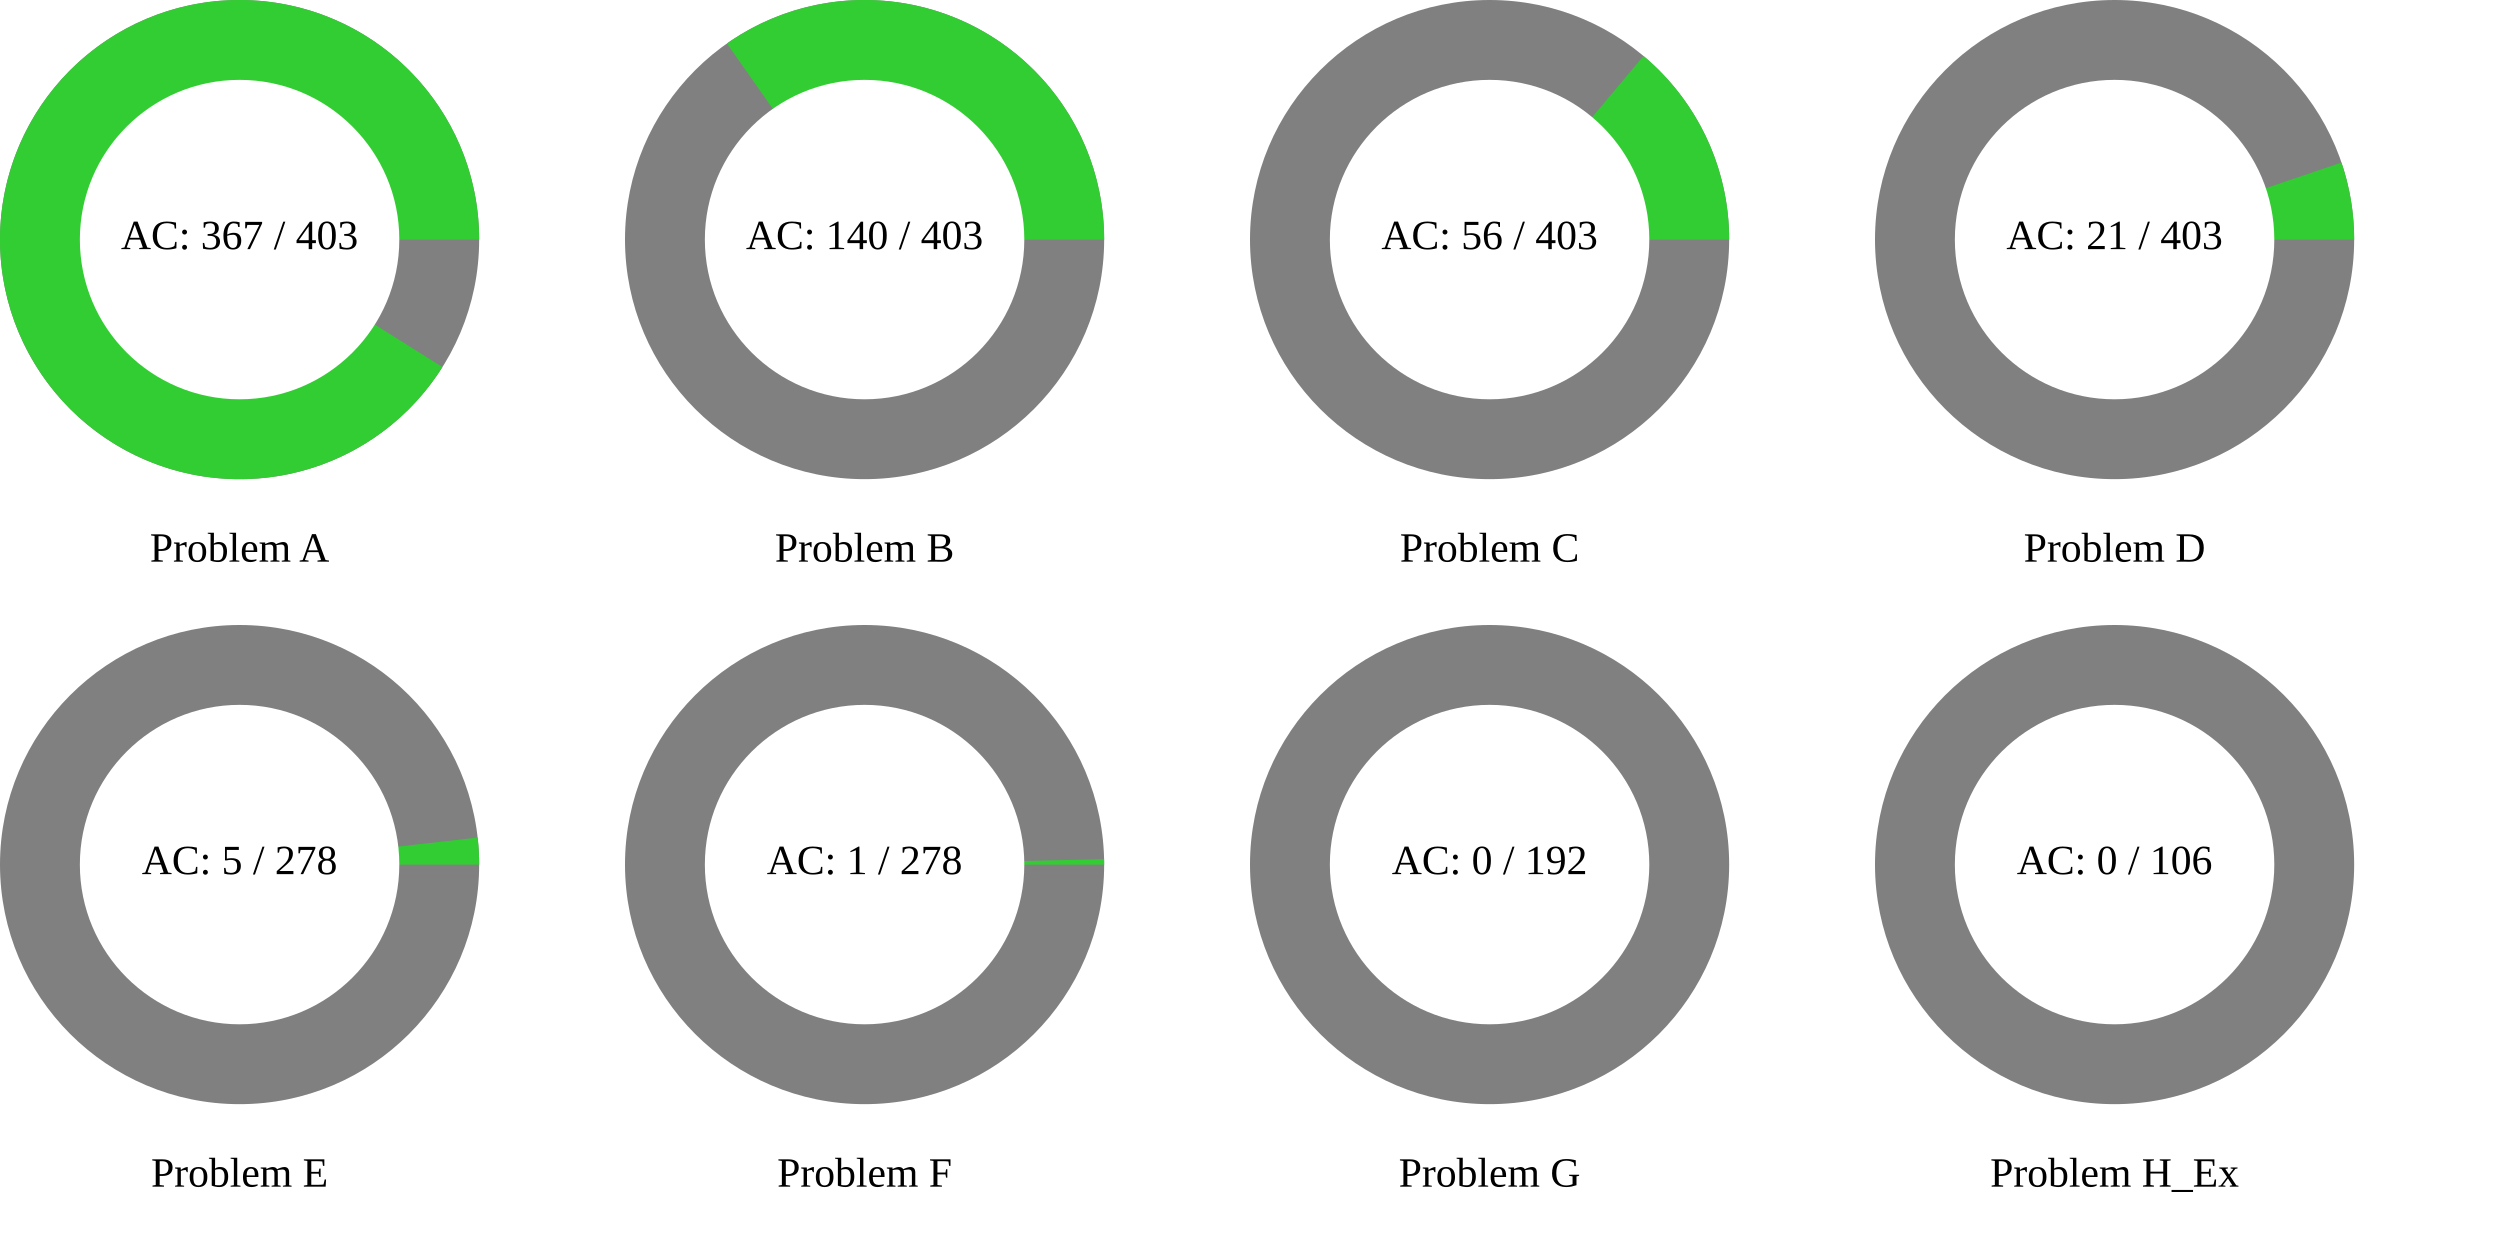
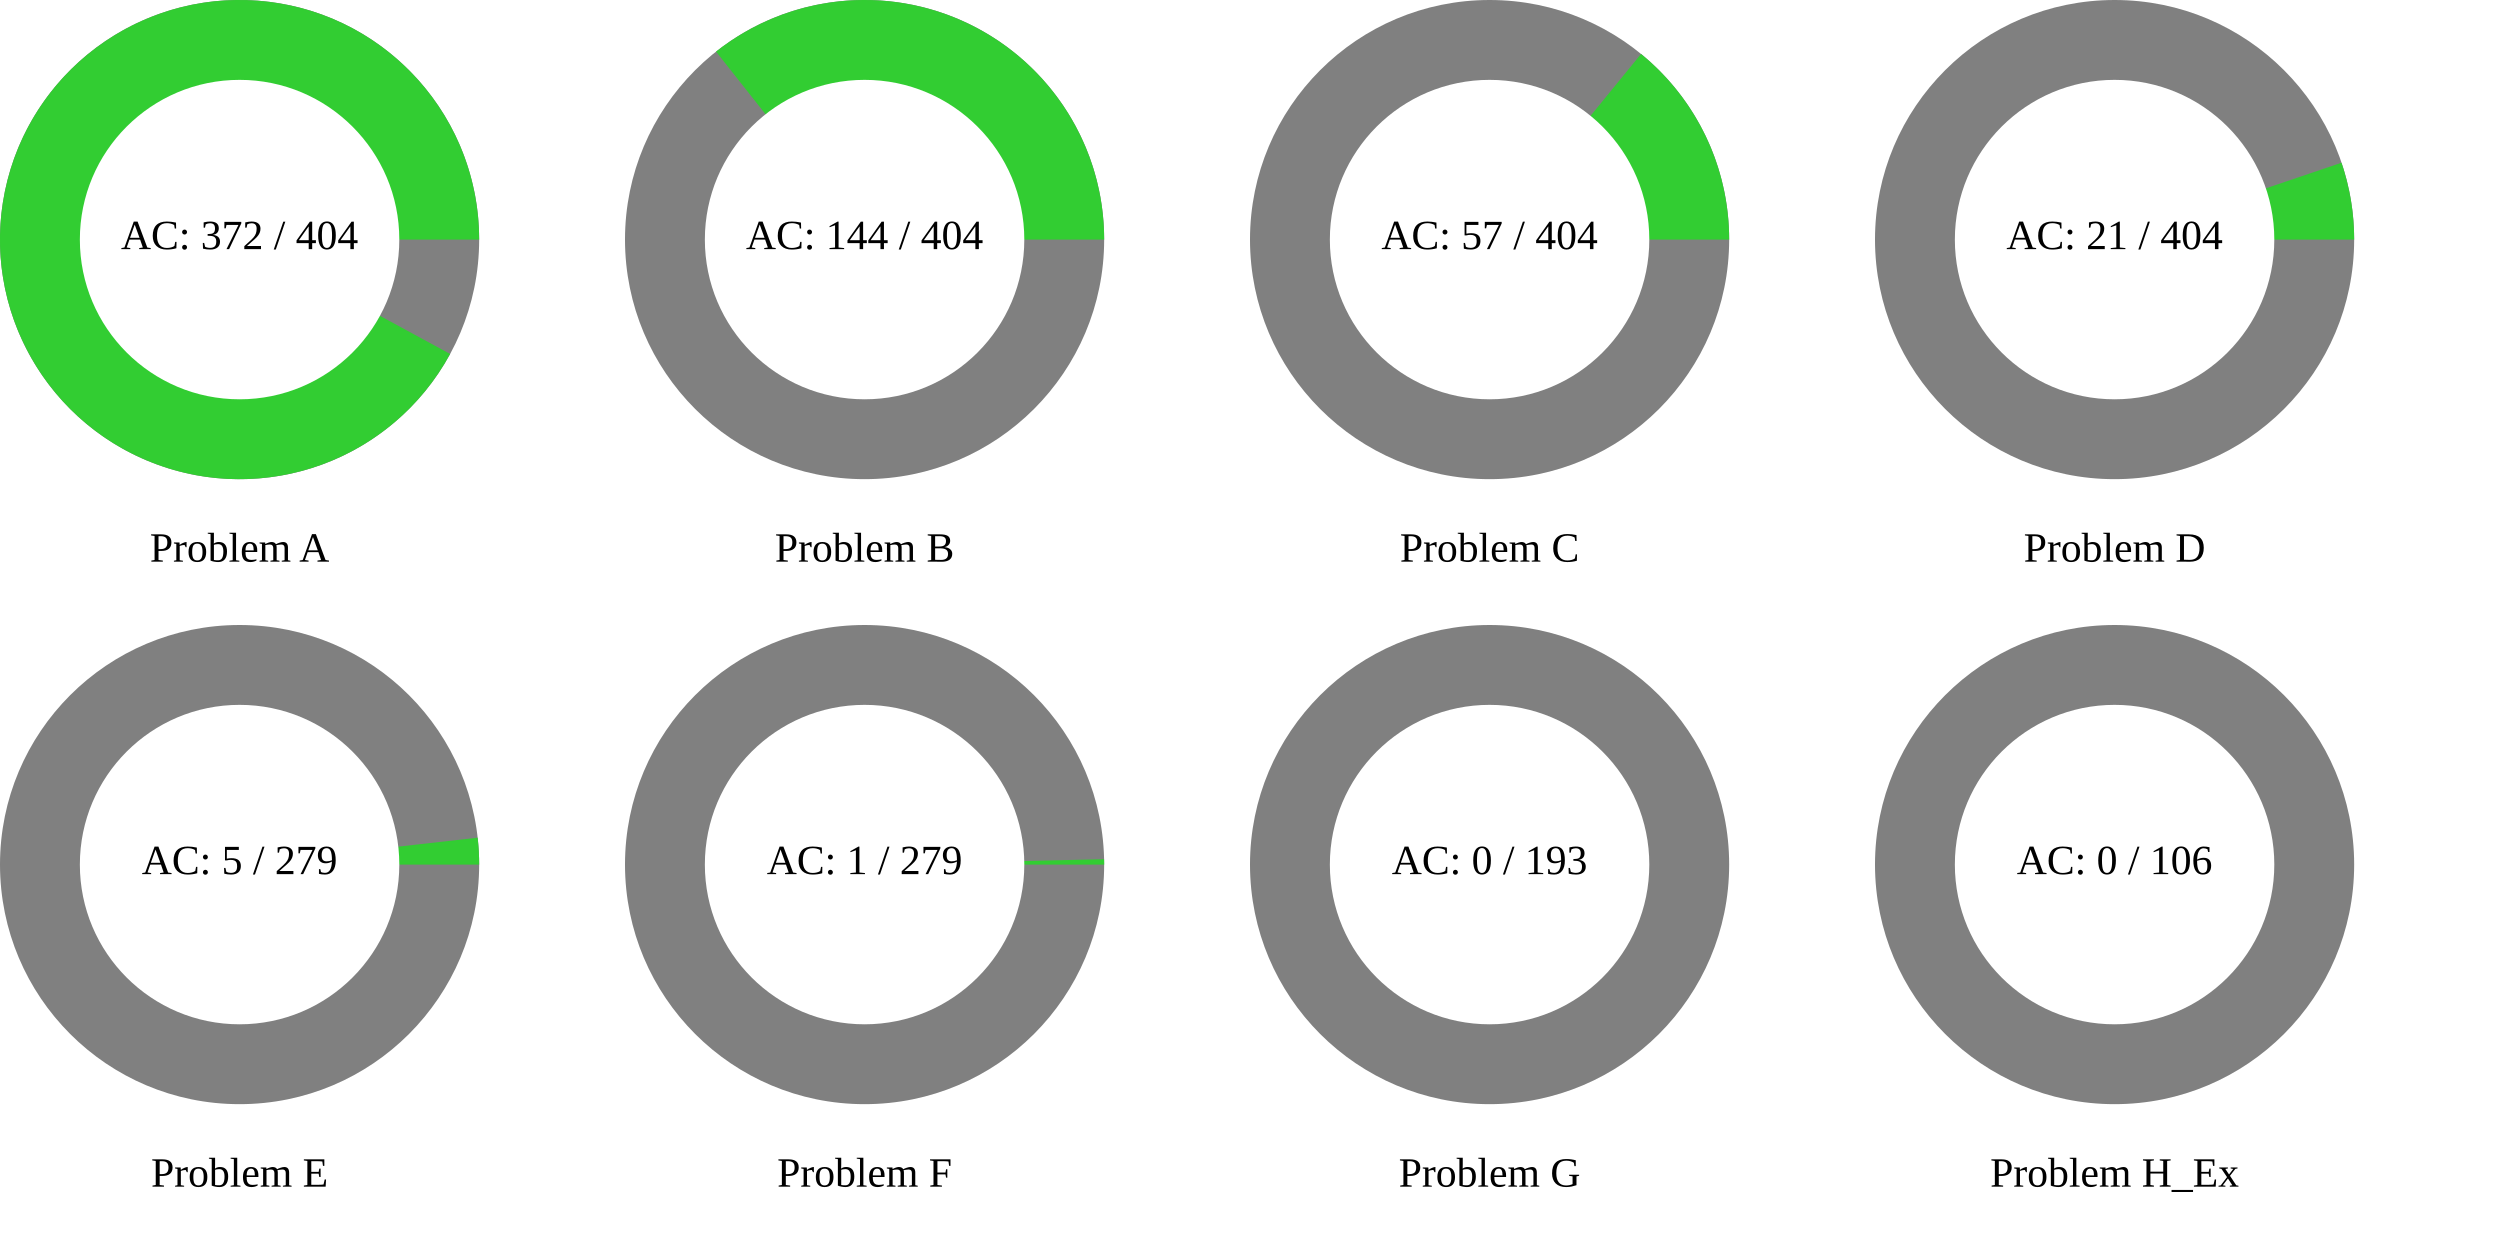
<svg xmlns="http://www.w3.org/2000/svg" width="1200" height="600" viewBox="0 0 1200 600">
  <rect x="0" y="0" width="1200" height="600" fill="rgb(255,255,255)" />
  <circle cx="115" cy="115" r="115" class="all-problem" fill="gray" />
-   <path d="M115,0A115,115,0,1,0,97.356,61.211L0,0Z" fill="rgb(50,205,50)" transform="translate(115, 115)" />
+   <path d="M115,0A115,115,0,1,0,101.05,54.899L0,0Z" fill="rgb(50,205,50)" transform="translate(115, 115)" />
  <circle cx="115" cy="115" r="76.667" fill="white" />
-   <text x="115" y="115" text-anchor="middle" dominant-baseline="middle" font-size="20px">AC: 367 / 403</text>
+   <text x="115" y="115" text-anchor="middle" dominant-baseline="middle" font-size="20px">AC: 372 / 404</text>
  <text x="115" y="265" text-anchor="middle" dominant-baseline="middle" font-size="20px">Problem A</text>
  <circle cx="415" cy="115" r="115" class="all-problem" fill="gray" />
-   <path d="M115,0A115,115,0,0,0,-66.063,-94.131L0,0Z" fill="rgb(50,205,50)" transform="translate(415, 115)" />
+   <path d="M115,0A115,115,0,0,0,-71.301,-90.228L0,0Z" fill="rgb(50,205,50)" transform="translate(415, 115)" />
  <circle cx="415" cy="115" r="76.667" fill="white" />
-   <text x="415" y="115" text-anchor="middle" dominant-baseline="middle" font-size="20px">AC: 140 / 403</text>
+   <text x="415" y="115" text-anchor="middle" dominant-baseline="middle" font-size="20px">AC: 144 / 404</text>
  <text x="415" y="265" text-anchor="middle" dominant-baseline="middle" font-size="20px">Problem B</text>
  <circle cx="715" cy="115" r="115" class="all-problem" fill="gray" />
-   <path d="M115,0A115,115,0,0,0,73.882,-88.127L0,0Z" fill="rgb(50,205,50)" transform="translate(715, 115)" />
+   <path d="M115,0A115,115,0,0,0,72.696,-89.109L0,0Z" fill="rgb(50,205,50)" transform="translate(715, 115)" />
  <circle cx="715" cy="115" r="76.667" fill="white" />
-   <text x="715" y="115" text-anchor="middle" dominant-baseline="middle" font-size="20px">AC: 56 / 403</text>
+   <text x="715" y="115" text-anchor="middle" dominant-baseline="middle" font-size="20px">AC: 57 / 404</text>
  <text x="715" y="265" text-anchor="middle" dominant-baseline="middle" font-size="20px">Problem C</text>
  <circle cx="1015" cy="115" r="115" class="all-problem" fill="gray" />
-   <path d="M115,0A115,115,0,0,0,108.891,-36.983L0,0Z" fill="rgb(50,205,50)" transform="translate(1015, 115)" />
+   <path d="M115,0A115,115,0,0,0,108.921,-36.895L0,0Z" fill="rgb(50,205,50)" transform="translate(1015, 115)" />
  <circle cx="1015" cy="115" r="76.667" fill="white" />
-   <text x="1015" y="115" text-anchor="middle" dominant-baseline="middle" font-size="20px">AC: 21 / 403</text>
+   <text x="1015" y="115" text-anchor="middle" dominant-baseline="middle" font-size="20px">AC: 21 / 404</text>
  <text x="1015" y="265" text-anchor="middle" dominant-baseline="middle" font-size="20px">Problem D</text>
  <circle cx="115" cy="415" r="115" class="all-problem" fill="gray" />
-   <path d="M115,0A115,115,0,0,0,114.266,-12.968L0,0Z" fill="rgb(50,205,50)" transform="translate(115, 415)" />
+   <path d="M115,0A115,115,0,0,0,114.272,-12.922L0,0Z" fill="rgb(50,205,50)" transform="translate(115, 415)" />
  <circle cx="115" cy="415" r="76.667" fill="white" />
-   <text x="115" y="415" text-anchor="middle" dominant-baseline="middle" font-size="20px">AC: 5 / 278</text>
+   <text x="115" y="415" text-anchor="middle" dominant-baseline="middle" font-size="20px">AC: 5 / 279</text>
  <text x="115" y="565" text-anchor="middle" dominant-baseline="middle" font-size="20px">Problem E</text>
  <circle cx="415" cy="415" r="115" class="all-problem" fill="gray" />
-   <path d="M115,0A115,115,0,0,0,114.971,-2.599L0,0Z" fill="rgb(50,205,50)" transform="translate(415, 415)" />
+   <path d="M115,0A115,115,0,0,0,114.971,-2.59L0,0Z" fill="rgb(50,205,50)" transform="translate(415, 415)" />
  <circle cx="415" cy="415" r="76.667" fill="white" />
-   <text x="415" y="415" text-anchor="middle" dominant-baseline="middle" font-size="20px">AC: 1 / 278</text>
+   <text x="415" y="415" text-anchor="middle" dominant-baseline="middle" font-size="20px">AC: 1 / 279</text>
  <text x="415" y="565" text-anchor="middle" dominant-baseline="middle" font-size="20px">Problem F</text>
  <circle cx="715" cy="415" r="115" class="all-problem" fill="gray" />
  <path d="M115,0L0,0Z" fill="rgb(50,205,50)" transform="translate(715, 415)" />
  <circle cx="715" cy="415" r="76.667" fill="white" />
-   <text x="715" y="415" text-anchor="middle" dominant-baseline="middle" font-size="20px">AC: 0 / 192</text>
+   <text x="715" y="415" text-anchor="middle" dominant-baseline="middle" font-size="20px">AC: 0 / 193</text>
  <text x="715" y="565" text-anchor="middle" dominant-baseline="middle" font-size="20px">Problem G</text>
  <circle cx="1015" cy="415" r="115" class="all-problem" fill="gray" />
  <path d="M115,0L0,0Z" fill="rgb(50,205,50)" transform="translate(1015, 415)" />
  <circle cx="1015" cy="415" r="76.667" fill="white" />
  <text x="1015" y="415" text-anchor="middle" dominant-baseline="middle" font-size="20px">AC: 0 / 106</text>
  <text x="1015" y="565" text-anchor="middle" dominant-baseline="middle" font-size="20px">Problem H_Ex</text>
</svg>
